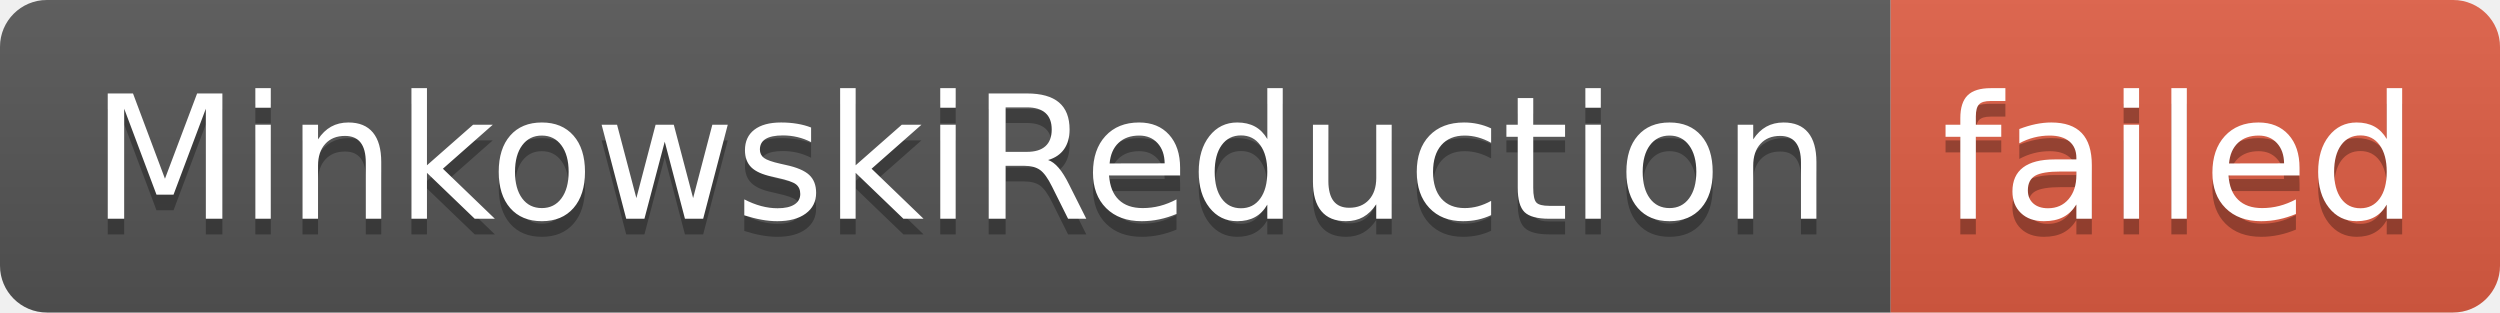
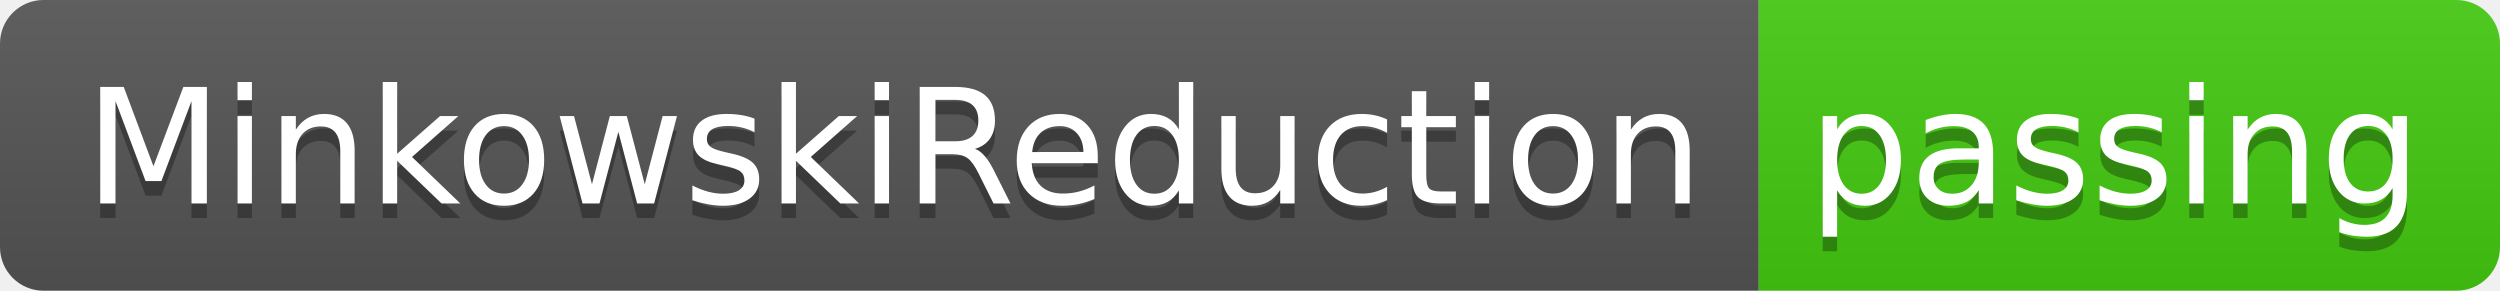
- <svg xmlns="http://www.w3.org/2000/svg" width="160" height="20" role="img" aria-label="MinkowskiReduction: failed">
+ <svg xmlns="http://www.w3.org/2000/svg" width="172" height="20" role="img" aria-label="MinkowskiReduction: passing">
  <linearGradient id="s" x2="0" y2="100%">
    <stop offset="0" stop-color="#bbb" stop-opacity=".1" />
    <stop offset="1" stop-opacity=".1" />
  </linearGradient>
  <clipPath id="r">
-     <rect width="160" height="20" rx="3" fill="#fff" />
+     <rect width="172" height="20" rx="3" fill="#fff" />
  </clipPath>
  <g clip-path="url(#r)">
    <rect width="121" height="20" fill="#555" />
-     <rect x="121" width="39" height="20" fill="#e05d44" />
-     <rect width="160" height="20" fill="url(#s)" />
+     <rect x="121" width="51" height="20" fill="#4c1" />
+     <rect width="172" height="20" fill="url(#s)" />
  </g>
  <g fill="#fff" text-anchor="middle" font-family="Verdana,Geneva,DejaVu Sans,sans-serif" text-rendering="geometricPrecision" font-size="110">
    <text aria-hidden="true" x="615" y="150" fill="#010101" fill-opacity=".3" transform="scale(.1)" textLength="1110">MinkowskiReduction</text>
    <text x="615" y="140" transform="scale(.1)" fill="#fff" textLength="1110">MinkowskiReduction</text>
-     <text aria-hidden="true" x="1395" y="150" fill="#010101" fill-opacity=".3" transform="scale(.1)" textLength="290">failed</text>
-     <text x="1395" y="140" transform="scale(.1)" fill="#fff" textLength="290">failed</text>
+     <text aria-hidden="true" x="1455" y="150" fill="#010101" fill-opacity=".3" transform="scale(.1)" textLength="410">passing</text>
+     <text x="1455" y="140" transform="scale(.1)" fill="#fff" textLength="410">passing</text>
  </g>
</svg>
